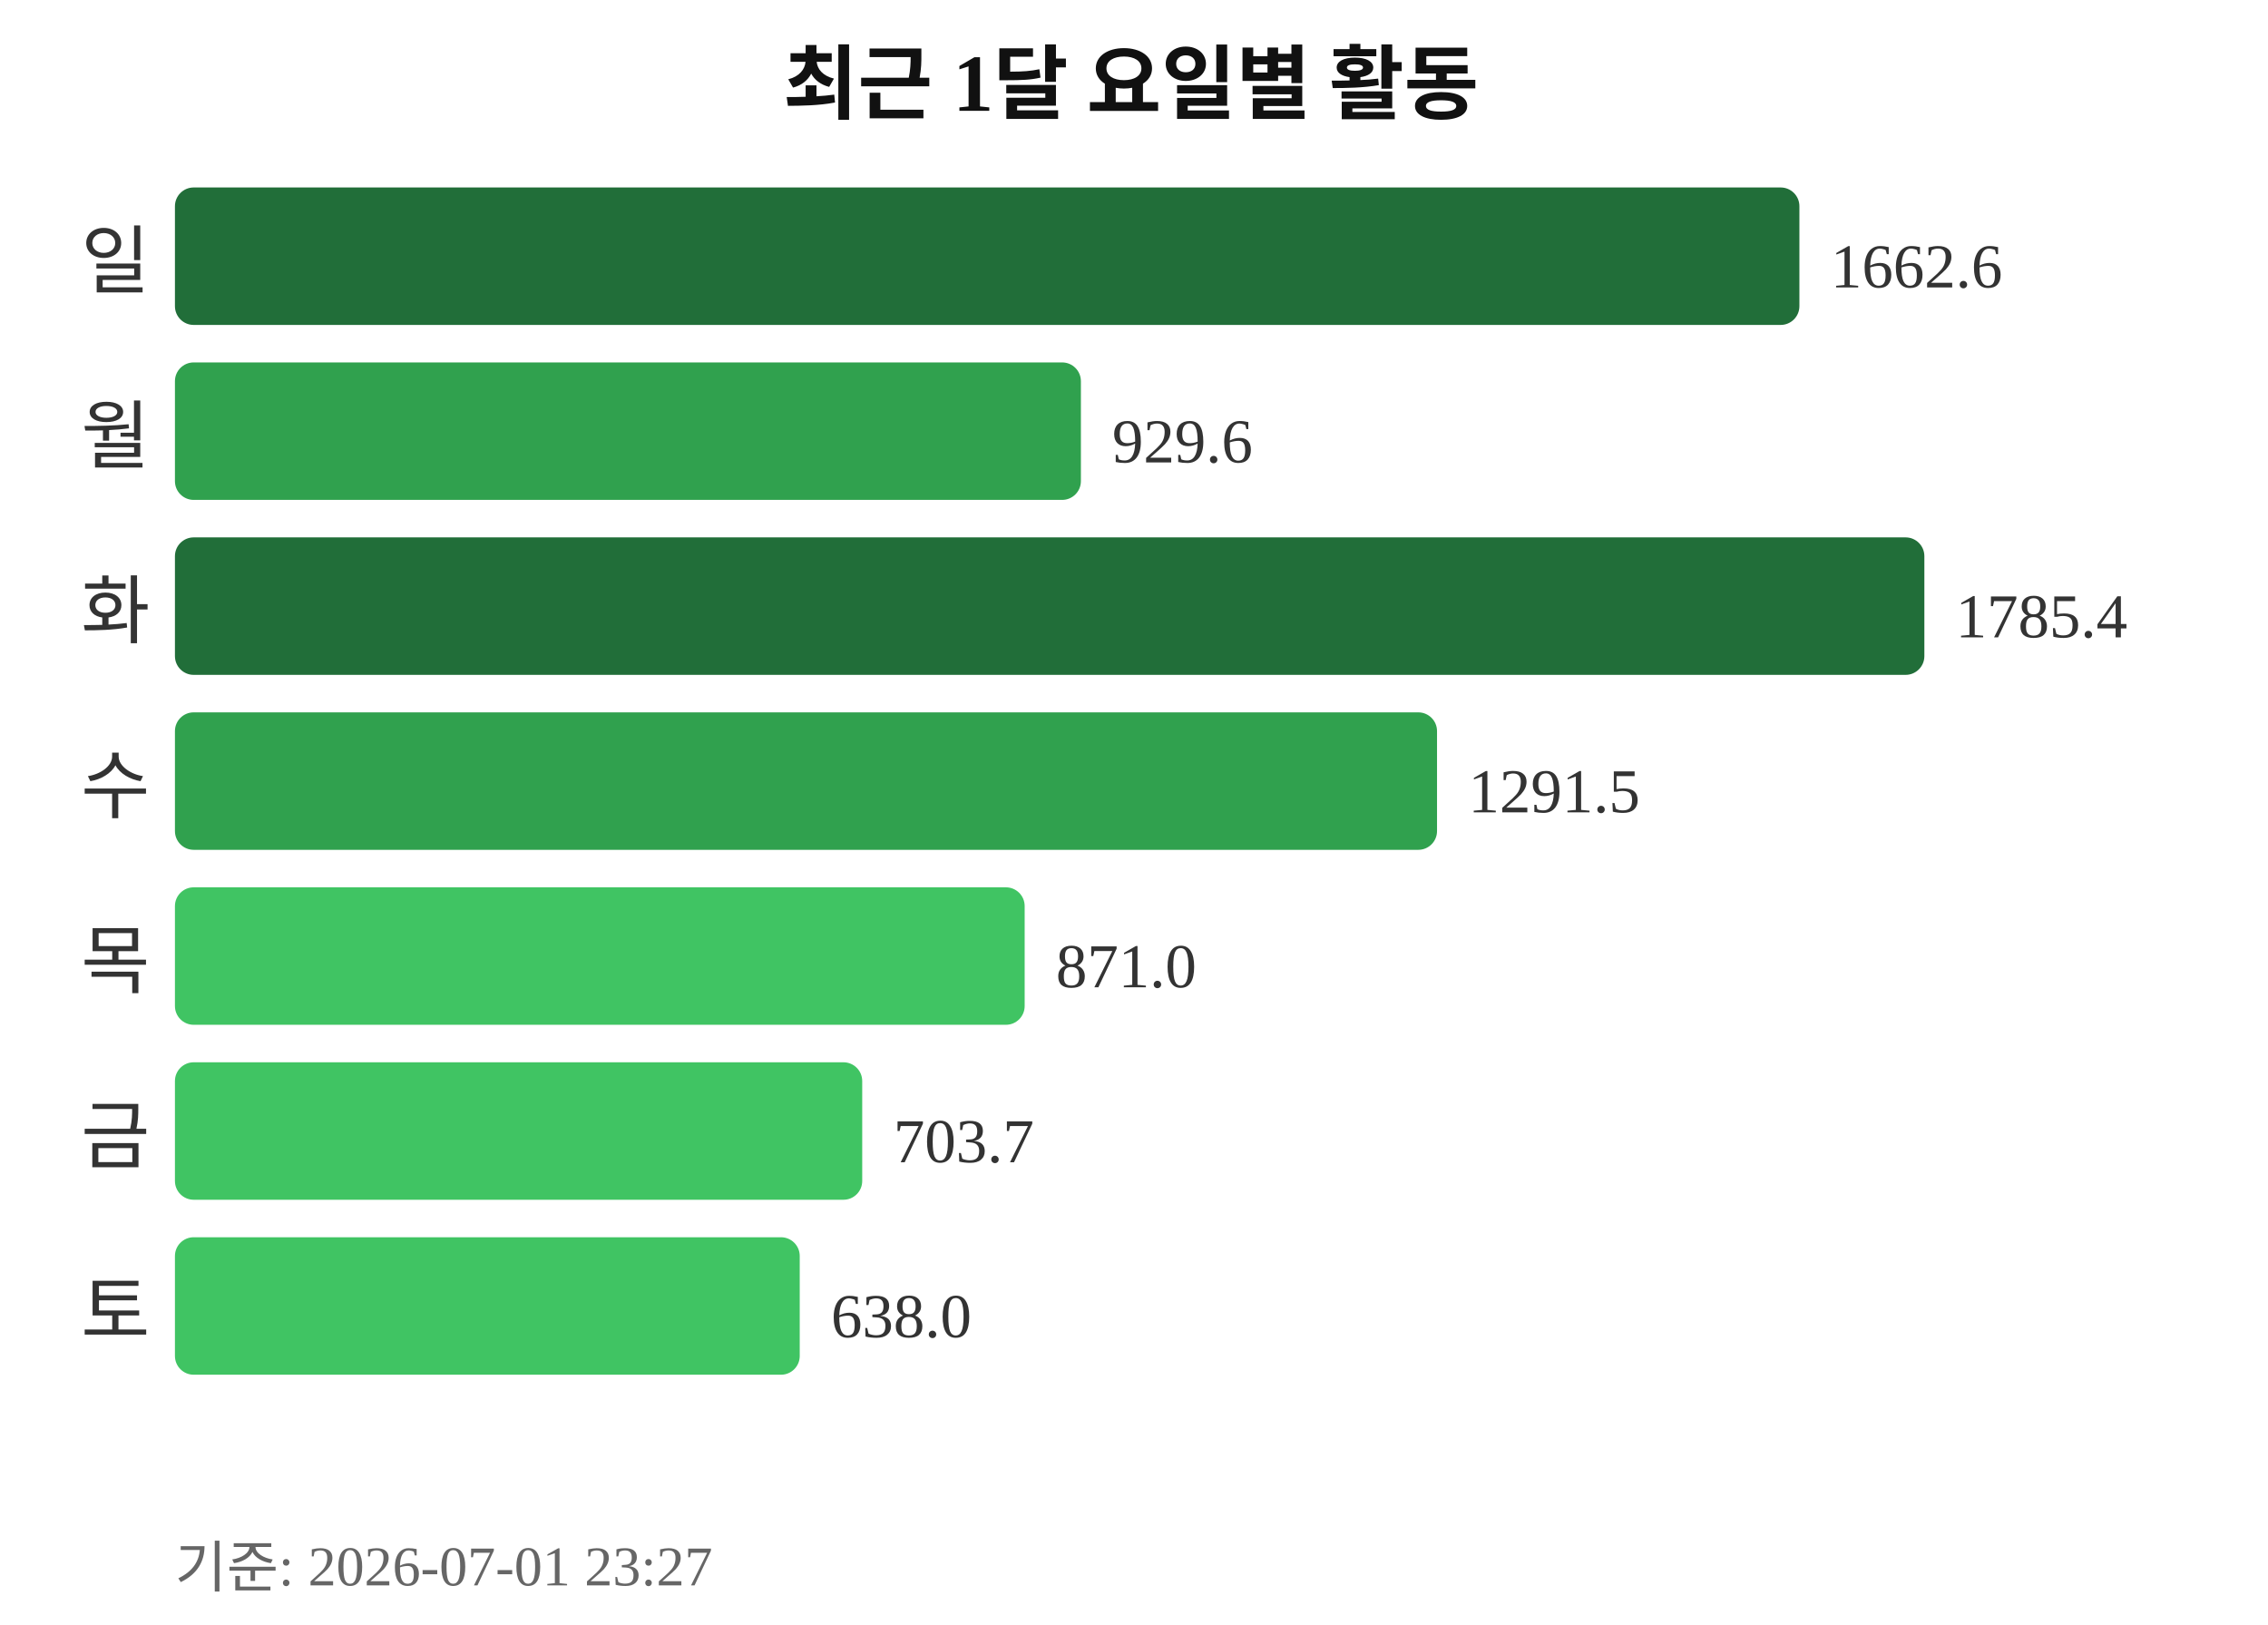
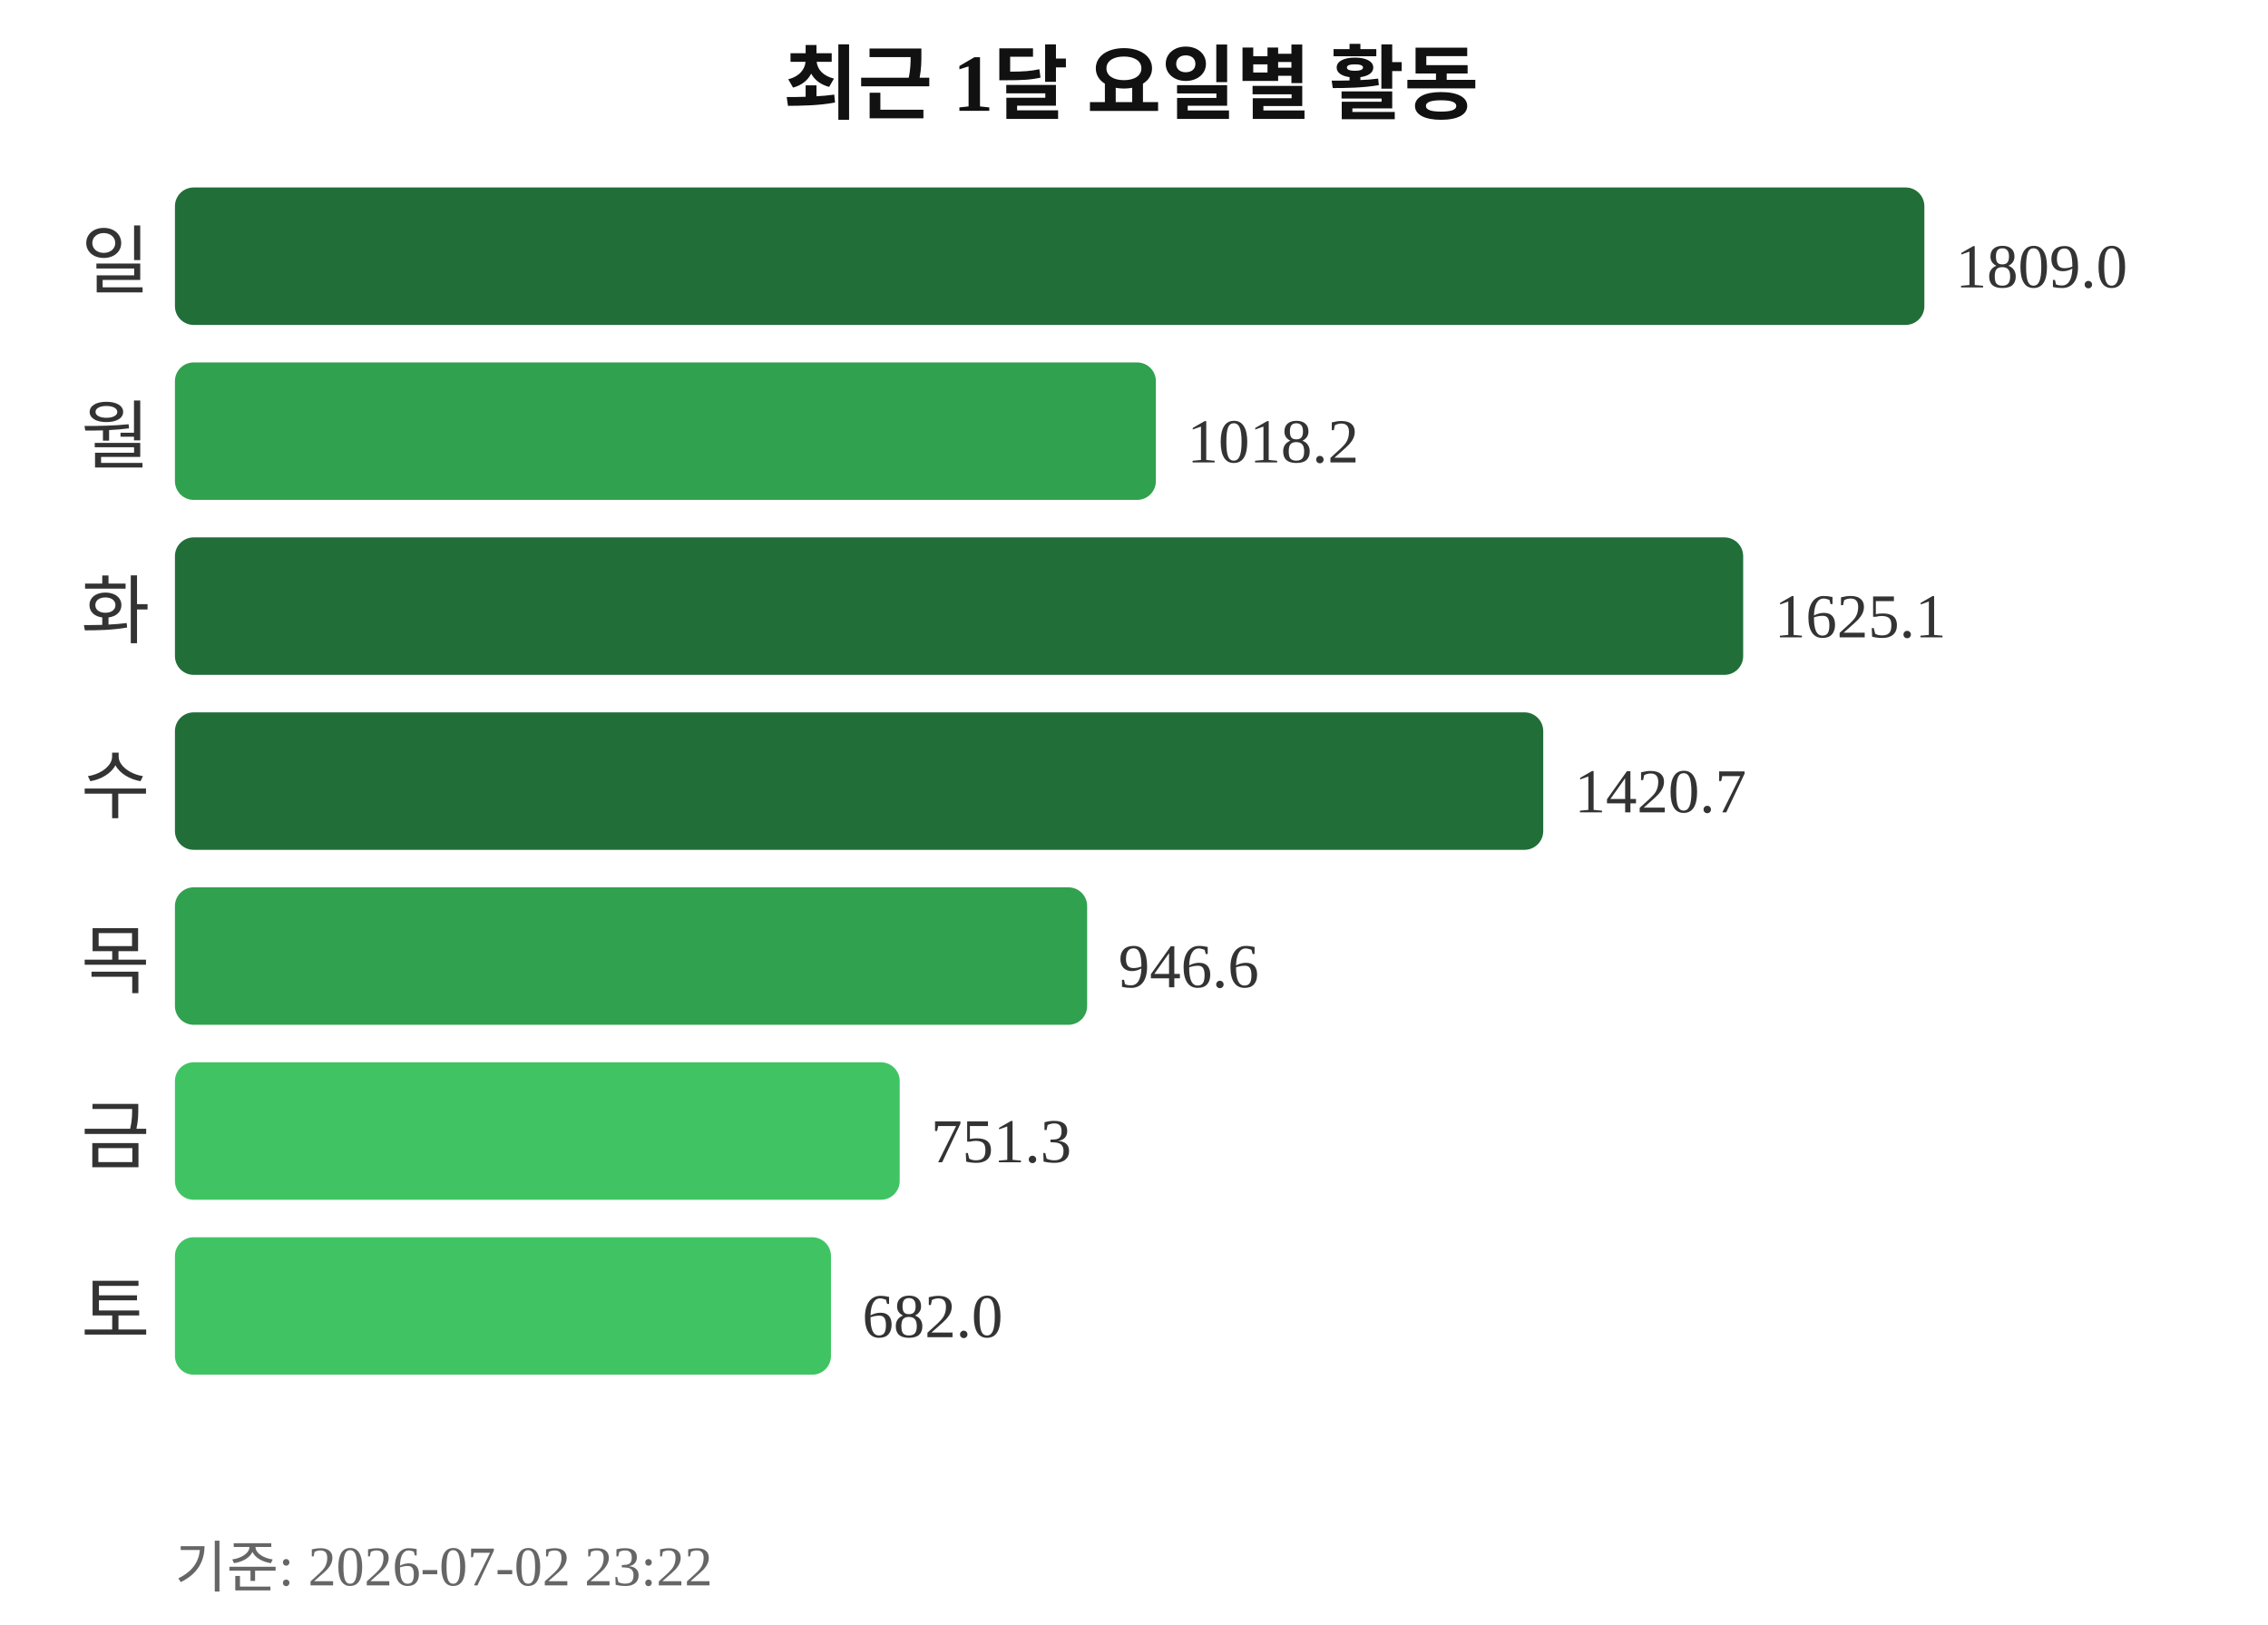
<svg xmlns="http://www.w3.org/2000/svg" width="363" height="260">
  <text x="181" y="18" text-anchor="middle" font-size="13" font-weight="bold" fill="#111111">최근 1달 요일별 활동</text>
  <text x="24" y="46" text-anchor="end" font-size="12" fill="#333333">일</text>
-   <rect x="28" y="30" width="260" height="22" rx="3" fill="#216e39" />
-   <text x="293" y="46" font-size="10" fill="#333333">1662.6</text>
+   <rect x="28" y="30" width="280" height="22" rx="3" fill="#216e39" />
+   <text x="313" y="46" font-size="10" fill="#333333">1809.0</text>
  <text x="24" y="74" text-anchor="end" font-size="12" fill="#333333">월</text>
-   <rect x="28" y="58" width="145" height="22" rx="3" fill="#30a14e" />
-   <text x="178" y="74" font-size="10" fill="#333333">929.6</text>
+   <rect x="28" y="58" width="157" height="22" rx="3" fill="#30a14e" />
+   <text x="190" y="74" font-size="10" fill="#333333">1018.2</text>
  <text x="24" y="102" text-anchor="end" font-size="12" fill="#333333">화</text>
-   <rect x="28" y="86" width="280" height="22" rx="3" fill="#216e39" />
-   <text x="313" y="102" font-size="10" fill="#333333">1785.4</text>
+   <rect x="28" y="86" width="251" height="22" rx="3" fill="#216e39" />
+   <text x="284" y="102" font-size="10" fill="#333333">1625.1</text>
  <text x="24" y="130" text-anchor="end" font-size="12" fill="#333333">수</text>
-   <rect x="28" y="114" width="202" height="22" rx="3" fill="#30a14e" />
-   <text x="235" y="130" font-size="10" fill="#333333">1291.5</text>
+   <rect x="28" y="114" width="219" height="22" rx="3" fill="#216e39" />
+   <text x="252" y="130" font-size="10" fill="#333333">1420.7</text>
  <text x="24" y="158" text-anchor="end" font-size="12" fill="#333333">목</text>
-   <rect x="28" y="142" width="136" height="22" rx="3" fill="#40c463" />
-   <text x="169" y="158" font-size="10" fill="#333333">871.0</text>
+   <rect x="28" y="142" width="146" height="22" rx="3" fill="#30a14e" />
+   <text x="179" y="158" font-size="10" fill="#333333">946.6</text>
  <text x="24" y="186" text-anchor="end" font-size="12" fill="#333333">금</text>
-   <rect x="28" y="170" width="110" height="22" rx="3" fill="#40c463" />
-   <text x="143" y="186" font-size="10" fill="#333333">703.7</text>
+   <rect x="28" y="170" width="116" height="22" rx="3" fill="#40c463" />
+   <text x="149" y="186" font-size="10" fill="#333333">751.3</text>
  <text x="24" y="214" text-anchor="end" font-size="12" fill="#333333">토</text>
-   <rect x="28" y="198" width="100" height="22" rx="3" fill="#40c463" />
-   <text x="133" y="214" font-size="10" fill="#333333">638.0</text>
-   <text x="28" y="254" font-size="9" fill="#666666">기준: 2026-07-01 23:27</text>
+   <rect x="28" y="198" width="105" height="22" rx="3" fill="#40c463" />
+   <text x="138" y="214" font-size="10" fill="#333333">682.0</text>
+   <text x="28" y="254" font-size="9" fill="#666666">기준: 2026-07-02 23:22</text>
</svg>
